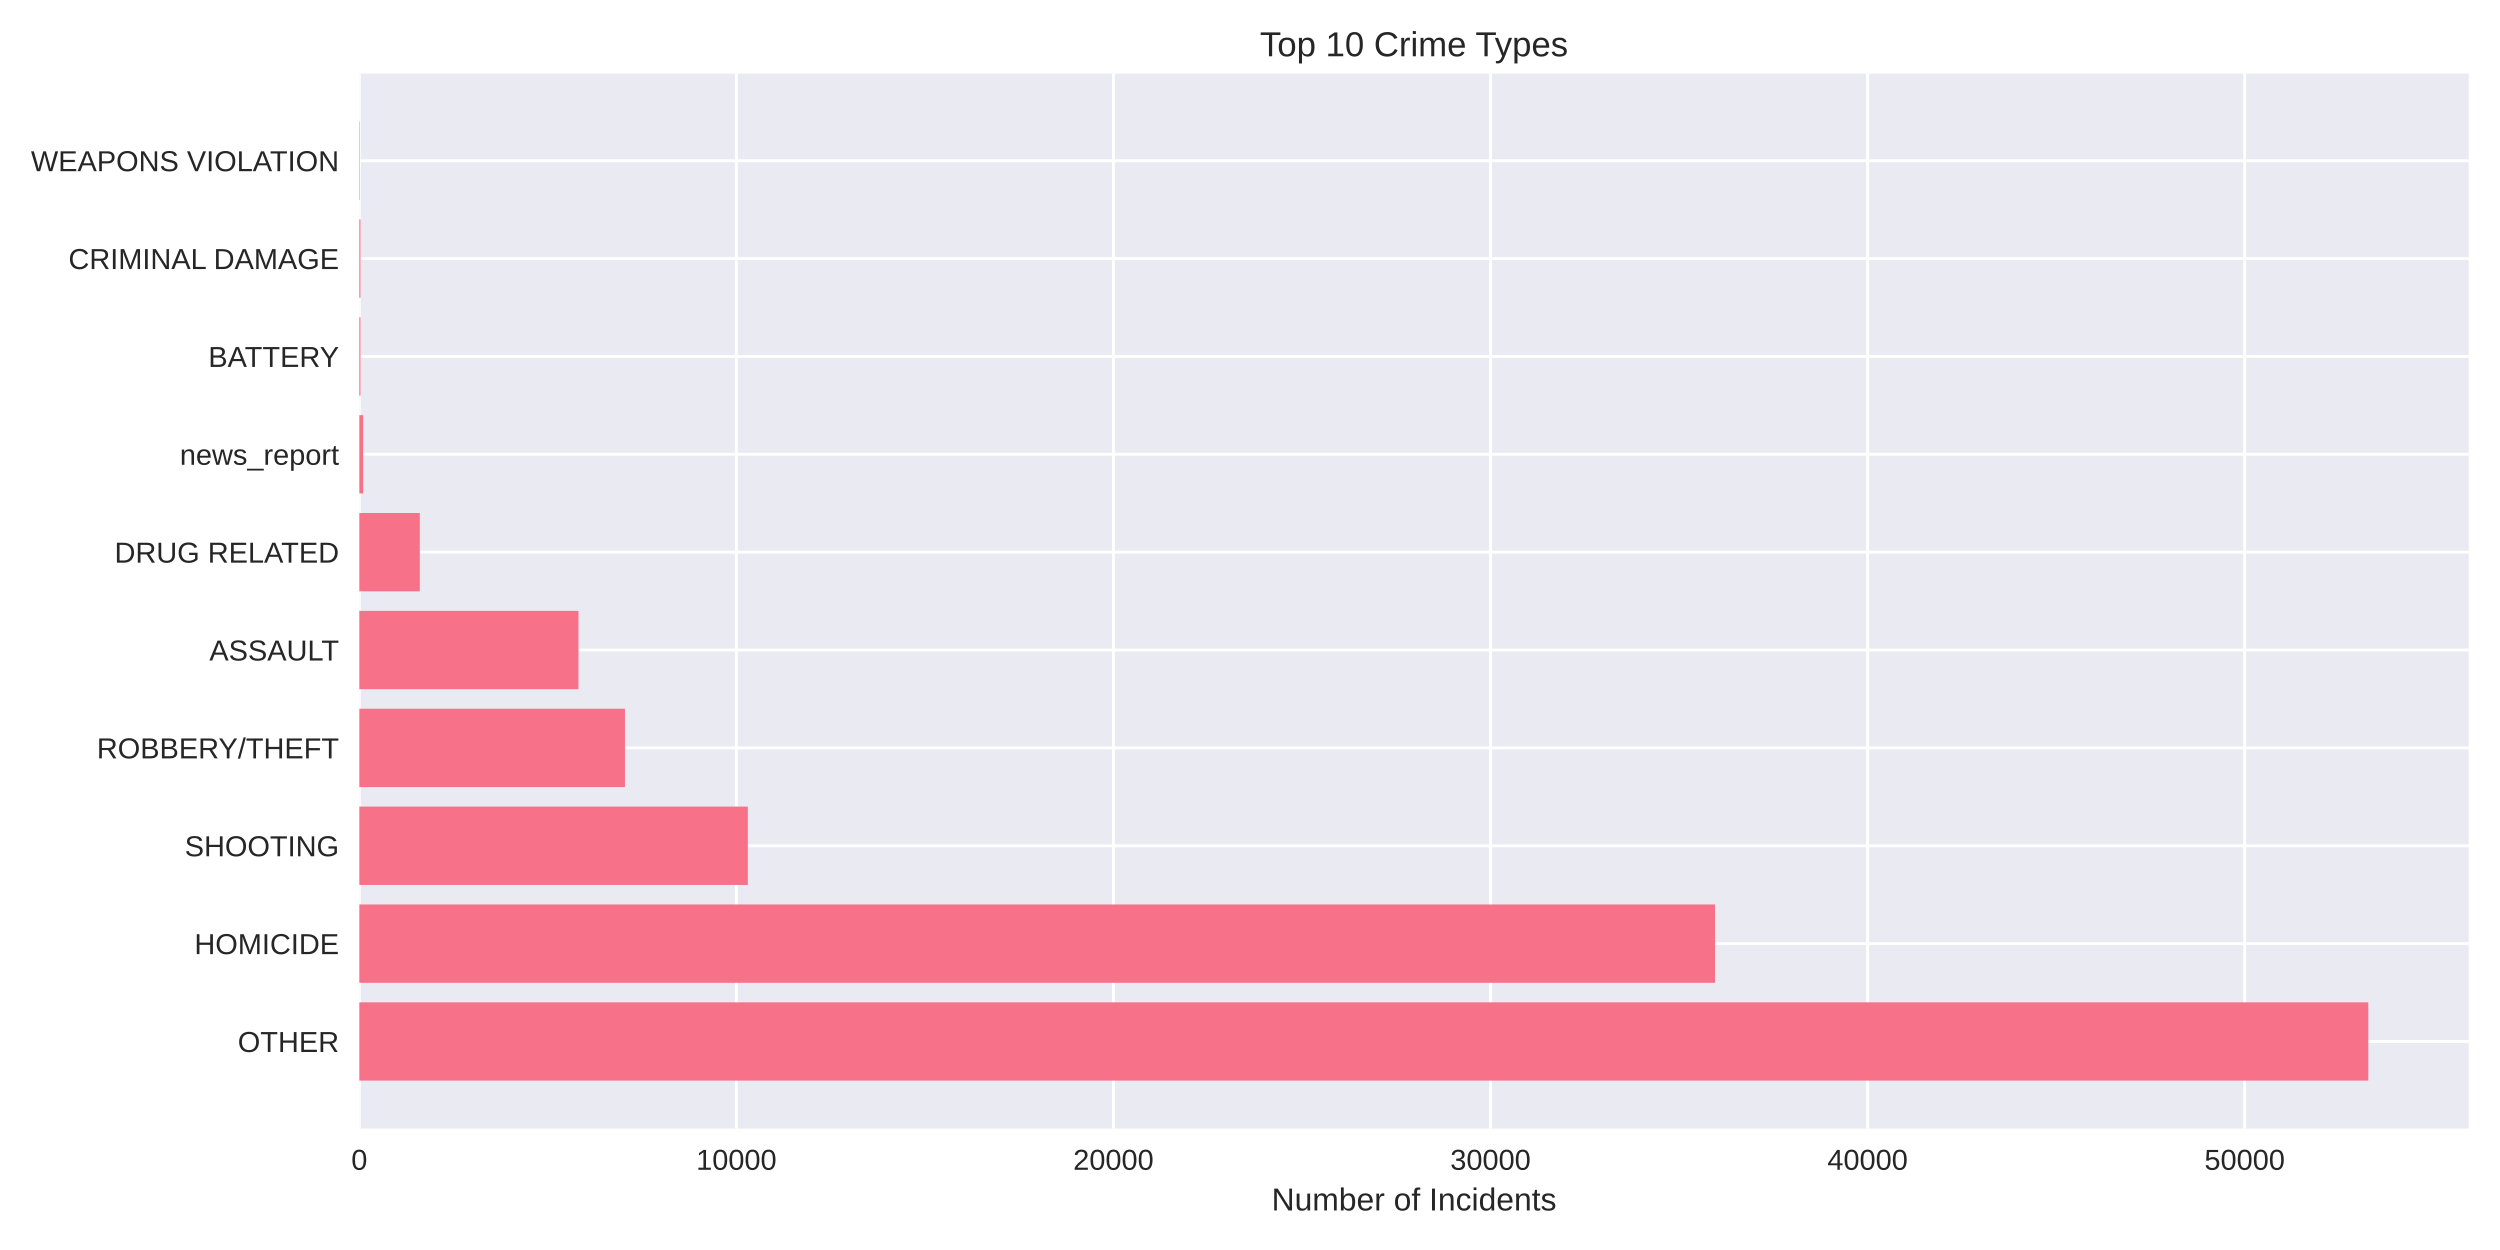
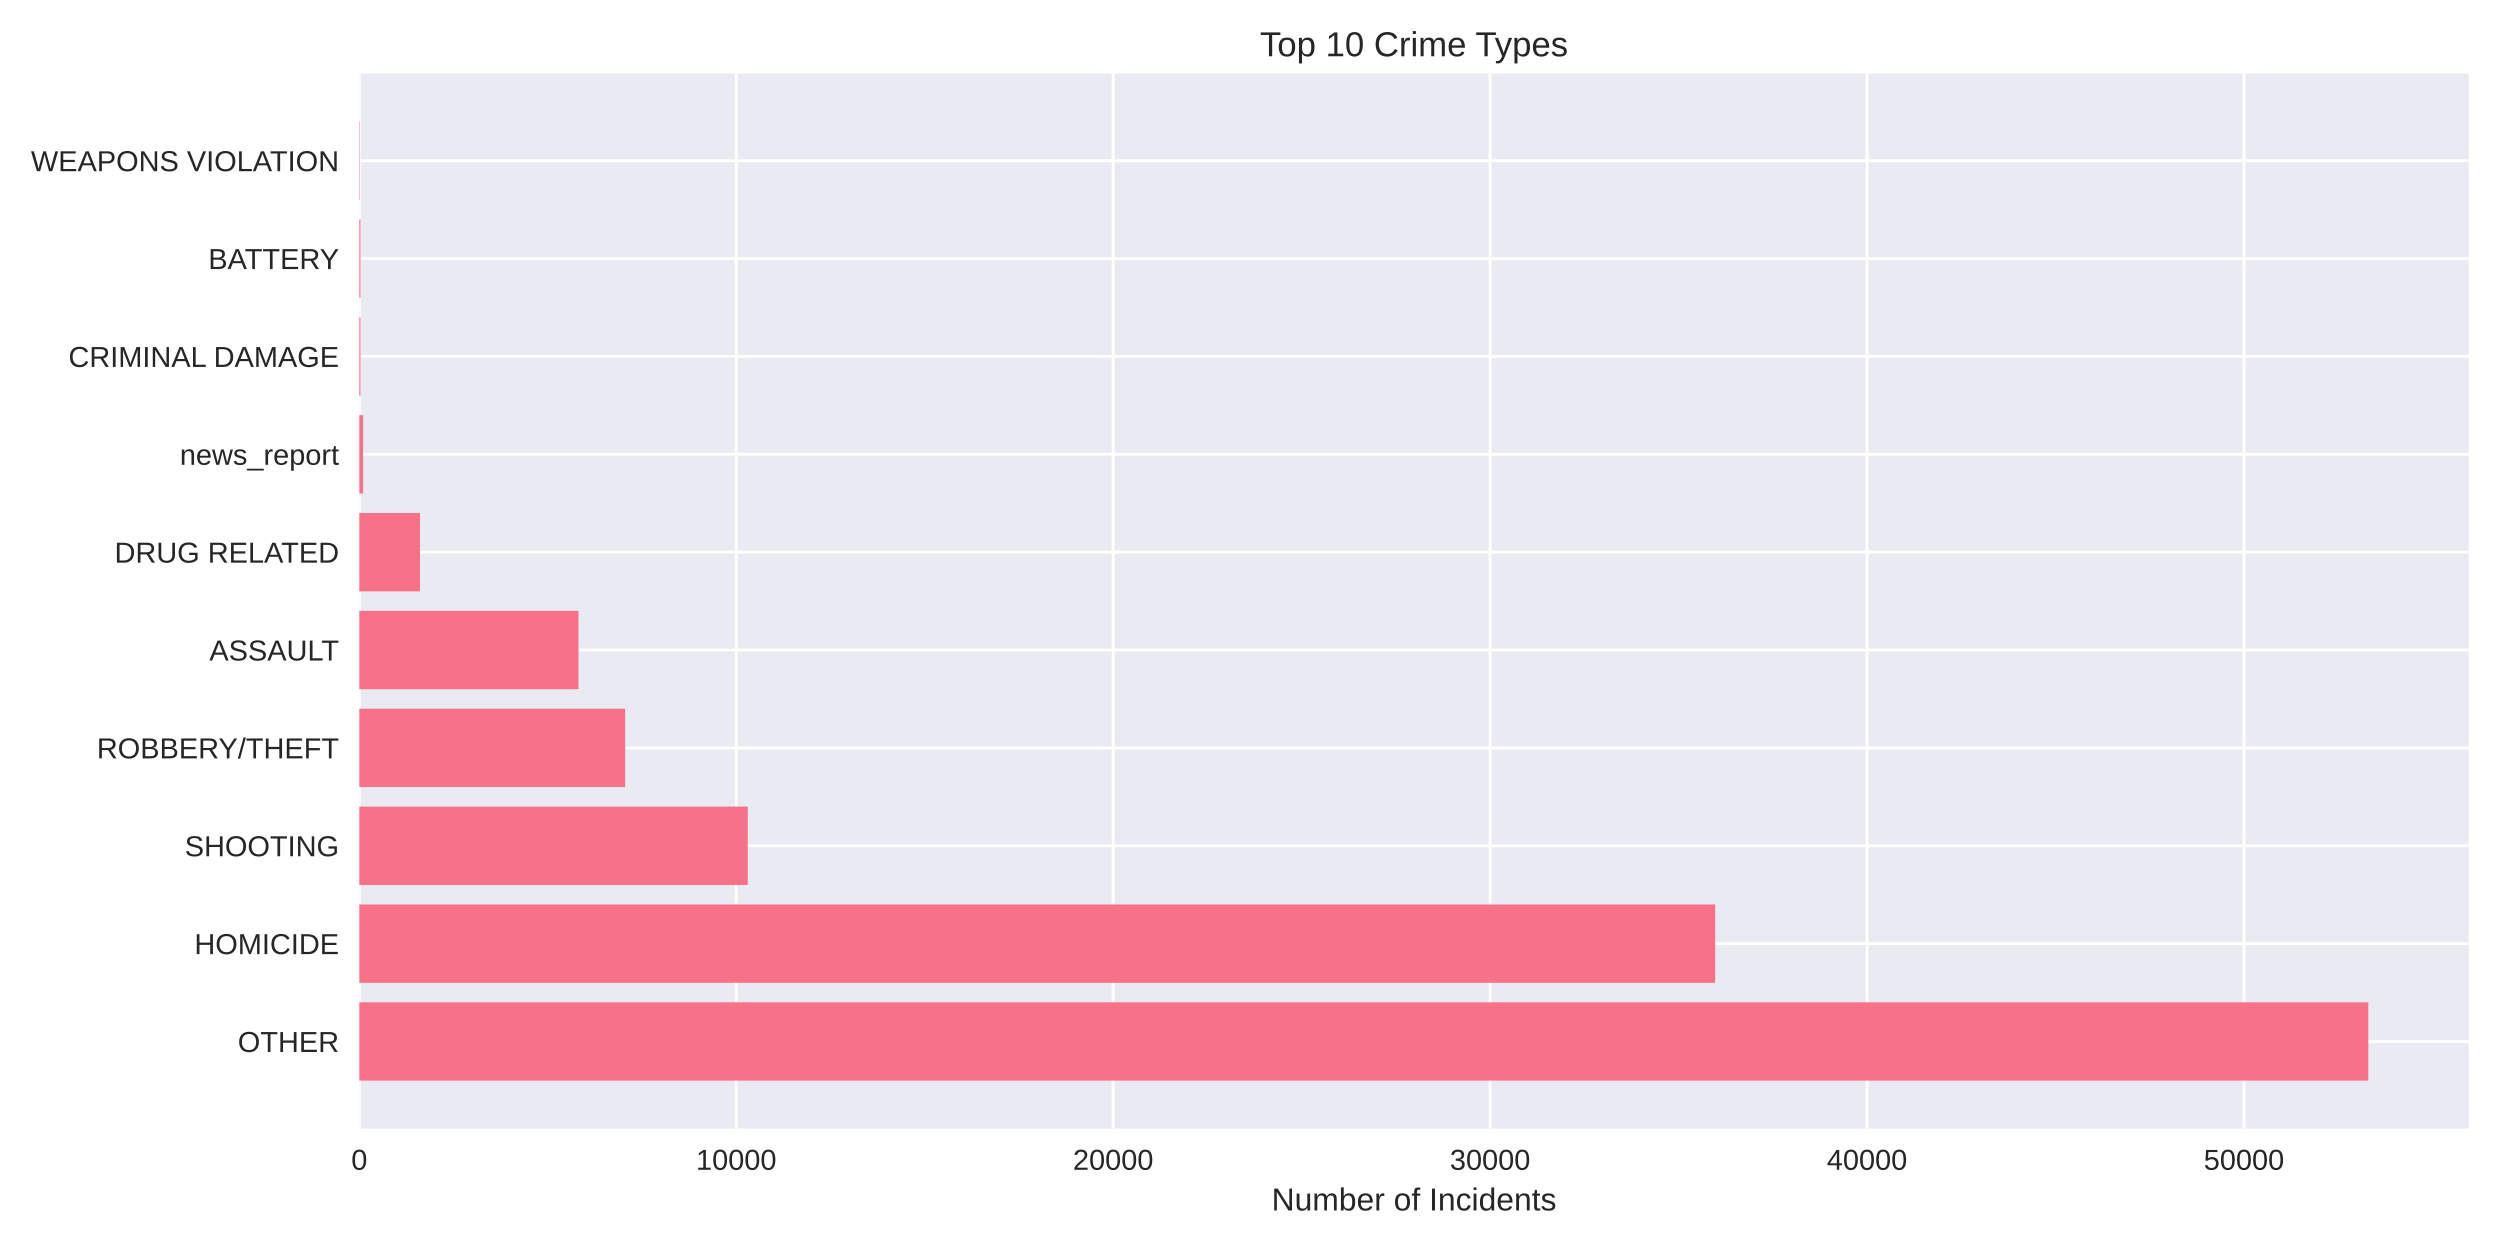
<svg xmlns="http://www.w3.org/2000/svg" width="864pt" height="432pt" viewBox="0 0 864 432" version="1.1">
  <defs>
    <style type="text/css">*{stroke-linejoin: round; stroke-linecap: butt}</style>
  </defs>
  <g id="figure_1">
    <g id="patch_1">
      <path d="M 0 432  L 864 432  L 864 0  L 0 0  z " style="fill: #ffffff" />
    </g>
    <g id="axes_1">
      <g id="patch_2">
        <path d="M 124.18 390.04  L 853.2 390.04  L 853.2 25.44  L 124.18 25.44  z " style="fill: #eaeaf2" />
      </g>
      <g id="matplotlib.axis_1">
        <g id="xtick_1">
          <g id="line2d_1">
-             <path d="M 124.18 390.04  L 124.18 25.44  " clip-path="url(#p9bf5865535)" style="fill: none; stroke: #ffffff; stroke-linecap: round" />
+             <path d="M 124.18 390.04  L 124.18 25.44  " clip-path="url(#p7b7491ad6a)" style="fill: none; stroke: #ffffff; stroke-linecap: round" />
          </g>
          <g id="line2d_2" />
          <g id="text_1">
            <text style="fill: #262626; font: 10px 'Arial', 'Liberation Sans', 'DejaVu Sans', 'Bitstream Vera Sans', sans-serif; text-anchor: middle" x="124.18" y="404.287" transform="rotate(-0 124.18 404.2869)">0</text>
          </g>
        </g>
        <g id="xtick_2">
          <g id="line2d_3">
-             <path d="M 254.495 390.04  L 254.495 25.44  " clip-path="url(#p9bf5865535)" style="fill: none; stroke: #ffffff; stroke-linecap: round" />
+             <path d="M 254.446 390.04  L 254.446 25.44  " clip-path="url(#p7b7491ad6a)" style="fill: none; stroke: #ffffff; stroke-linecap: round" />
          </g>
          <g id="line2d_4" />
          <g id="text_2">
-             <text style="fill: #262626; font: 10px 'Arial', 'Liberation Sans', 'DejaVu Sans', 'Bitstream Vera Sans', sans-serif; text-anchor: middle" x="254.495" y="404.287" transform="rotate(-0 254.4949 404.2869)">10000</text>
+             <text style="fill: #262626; font: 10px 'Arial', 'Liberation Sans', 'DejaVu Sans', 'Bitstream Vera Sans', sans-serif; text-anchor: middle" x="254.446" y="404.287" transform="rotate(-0 254.446 404.2869)">10000</text>
          </g>
        </g>
        <g id="xtick_3">
          <g id="line2d_5">
-             <path d="M 384.81 390.04  L 384.81 25.44  " clip-path="url(#p9bf5865535)" style="fill: none; stroke: #ffffff; stroke-linecap: round" />
+             <path d="M 384.712 390.04  L 384.712 25.44  " clip-path="url(#p7b7491ad6a)" style="fill: none; stroke: #ffffff; stroke-linecap: round" />
          </g>
          <g id="line2d_6" />
          <g id="text_3">
-             <text style="fill: #262626; font: 10px 'Arial', 'Liberation Sans', 'DejaVu Sans', 'Bitstream Vera Sans', sans-serif; text-anchor: middle" x="384.81" y="404.287" transform="rotate(-0 384.8098 404.2869)">20000</text>
+             <text style="fill: #262626; font: 10px 'Arial', 'Liberation Sans', 'DejaVu Sans', 'Bitstream Vera Sans', sans-serif; text-anchor: middle" x="384.712" y="404.287" transform="rotate(-0 384.712 404.2869)">20000</text>
          </g>
        </g>
        <g id="xtick_4">
          <g id="line2d_7">
-             <path d="M 515.125 390.04  L 515.125 25.44  " clip-path="url(#p9bf5865535)" style="fill: none; stroke: #ffffff; stroke-linecap: round" />
+             <path d="M 514.978 390.04  L 514.978 25.44  " clip-path="url(#p7b7491ad6a)" style="fill: none; stroke: #ffffff; stroke-linecap: round" />
          </g>
          <g id="line2d_8" />
          <g id="text_4">
-             <text style="fill: #262626; font: 10px 'Arial', 'Liberation Sans', 'DejaVu Sans', 'Bitstream Vera Sans', sans-serif; text-anchor: middle" x="515.125" y="404.287" transform="rotate(-0 515.1247 404.2869)">30000</text>
+             <text style="fill: #262626; font: 10px 'Arial', 'Liberation Sans', 'DejaVu Sans', 'Bitstream Vera Sans', sans-serif; text-anchor: middle" x="514.978" y="404.287" transform="rotate(-0 514.978 404.2869)">30000</text>
          </g>
        </g>
        <g id="xtick_5">
          <g id="line2d_9">
-             <path d="M 645.44 390.04  L 645.44 25.44  " clip-path="url(#p9bf5865535)" style="fill: none; stroke: #ffffff; stroke-linecap: round" />
+             <path d="M 645.244 390.04  L 645.244 25.44  " clip-path="url(#p7b7491ad6a)" style="fill: none; stroke: #ffffff; stroke-linecap: round" />
          </g>
          <g id="line2d_10" />
          <g id="text_5">
-             <text style="fill: #262626; font: 10px 'Arial', 'Liberation Sans', 'DejaVu Sans', 'Bitstream Vera Sans', sans-serif; text-anchor: middle" x="645.44" y="404.287" transform="rotate(-0 645.4396 404.2869)">40000</text>
+             <text style="fill: #262626; font: 10px 'Arial', 'Liberation Sans', 'DejaVu Sans', 'Bitstream Vera Sans', sans-serif; text-anchor: middle" x="645.244" y="404.287" transform="rotate(-0 645.244 404.2869)">40000</text>
          </g>
        </g>
        <g id="xtick_6">
          <g id="line2d_11">
-             <path d="M 775.755 390.04  L 775.755 25.44  " clip-path="url(#p9bf5865535)" style="fill: none; stroke: #ffffff; stroke-linecap: round" />
+             <path d="M 775.51 390.04  L 775.51 25.44  " clip-path="url(#p7b7491ad6a)" style="fill: none; stroke: #ffffff; stroke-linecap: round" />
          </g>
          <g id="line2d_12" />
          <g id="text_6">
-             <text style="fill: #262626; font: 10px 'Arial', 'Liberation Sans', 'DejaVu Sans', 'Bitstream Vera Sans', sans-serif; text-anchor: middle" x="775.755" y="404.287" transform="rotate(-0 775.7545 404.2869)">50000</text>
+             <text style="fill: #262626; font: 10px 'Arial', 'Liberation Sans', 'DejaVu Sans', 'Bitstream Vera Sans', sans-serif; text-anchor: middle" x="775.51" y="404.287" transform="rotate(-0 775.51 404.2869)">50000</text>
          </g>
        </g>
        <g id="text_7">
          <text style="fill: #262626; font: 11px 'Arial', 'Liberation Sans', 'DejaVu Sans', 'Bitstream Vera Sans', sans-serif; text-anchor: middle" x="488.69" y="418.333" transform="rotate(-0 488.69 418.3334)">Number of Incidents</text>
        </g>
      </g>
      <g id="matplotlib.axis_2">
        <g id="ytick_1">
          <g id="line2d_13">
-             <path d="M 124.18 359.939  L 853.2 359.939  " clip-path="url(#p9bf5865535)" style="fill: none; stroke: #ffffff; stroke-linecap: round" />
+             <path d="M 124.18 359.939  L 853.2 359.939  " clip-path="url(#p7b7491ad6a)" style="fill: none; stroke: #ffffff; stroke-linecap: round" />
          </g>
          <g id="line2d_14" />
          <g id="text_8">
            <text style="fill: #262626; font: 10px 'Arial', 'Liberation Sans', 'DejaVu Sans', 'Bitstream Vera Sans', sans-serif; text-anchor: end" x="117.18" y="363.562" transform="rotate(-0 117.18 363.562)">OTHER</text>
          </g>
        </g>
        <g id="ytick_2">
          <g id="line2d_15">
-             <path d="M 124.18 326.117  L 853.2 326.117  " clip-path="url(#p9bf5865535)" style="fill: none; stroke: #ffffff; stroke-linecap: round" />
+             <path d="M 124.18 326.117  L 853.2 326.117  " clip-path="url(#p7b7491ad6a)" style="fill: none; stroke: #ffffff; stroke-linecap: round" />
          </g>
          <g id="line2d_16" />
          <g id="text_9">
            <text style="fill: #262626; font: 10px 'Arial', 'Liberation Sans', 'DejaVu Sans', 'Bitstream Vera Sans', sans-serif; text-anchor: end" x="117.18" y="329.74" transform="rotate(-0 117.18 329.7401)">HOMICIDE</text>
          </g>
        </g>
        <g id="ytick_3">
          <g id="line2d_17">
-             <path d="M 124.18 292.295  L 853.2 292.295  " clip-path="url(#p9bf5865535)" style="fill: none; stroke: #ffffff; stroke-linecap: round" />
+             <path d="M 124.18 292.295  L 853.2 292.295  " clip-path="url(#p7b7491ad6a)" style="fill: none; stroke: #ffffff; stroke-linecap: round" />
          </g>
          <g id="line2d_18" />
          <g id="text_10">
            <text style="fill: #262626; font: 10px 'Arial', 'Liberation Sans', 'DejaVu Sans', 'Bitstream Vera Sans', sans-serif; text-anchor: end" x="117.18" y="295.918" transform="rotate(-0 117.18 295.9182)">SHOOTING</text>
          </g>
        </g>
        <g id="ytick_4">
          <g id="line2d_19">
-             <path d="M 124.18 258.473  L 853.2 258.473  " clip-path="url(#p9bf5865535)" style="fill: none; stroke: #ffffff; stroke-linecap: round" />
+             <path d="M 124.18 258.473  L 853.2 258.473  " clip-path="url(#p7b7491ad6a)" style="fill: none; stroke: #ffffff; stroke-linecap: round" />
          </g>
          <g id="line2d_20" />
          <g id="text_11">
            <text style="fill: #262626; font: 10px 'Arial', 'Liberation Sans', 'DejaVu Sans', 'Bitstream Vera Sans', sans-serif; text-anchor: end" x="117.18" y="262.096" transform="rotate(-0 117.18 262.0963)">ROBBERY/THEFT</text>
          </g>
        </g>
        <g id="ytick_5">
          <g id="line2d_21">
-             <path d="M 124.18 224.651  L 853.2 224.651  " clip-path="url(#p9bf5865535)" style="fill: none; stroke: #ffffff; stroke-linecap: round" />
+             <path d="M 124.18 224.651  L 853.2 224.651  " clip-path="url(#p7b7491ad6a)" style="fill: none; stroke: #ffffff; stroke-linecap: round" />
          </g>
          <g id="line2d_22" />
          <g id="text_12">
            <text style="fill: #262626; font: 10px 'Arial', 'Liberation Sans', 'DejaVu Sans', 'Bitstream Vera Sans', sans-serif; text-anchor: end" x="117.18" y="228.274" transform="rotate(-0 117.18 228.2744)">ASSAULT</text>
          </g>
        </g>
        <g id="ytick_6">
          <g id="line2d_23">
-             <path d="M 124.18 190.829  L 853.2 190.829  " clip-path="url(#p9bf5865535)" style="fill: none; stroke: #ffffff; stroke-linecap: round" />
+             <path d="M 124.18 190.829  L 853.2 190.829  " clip-path="url(#p7b7491ad6a)" style="fill: none; stroke: #ffffff; stroke-linecap: round" />
          </g>
          <g id="line2d_24" />
          <g id="text_13">
            <text style="fill: #262626; font: 10px 'Arial', 'Liberation Sans', 'DejaVu Sans', 'Bitstream Vera Sans', sans-serif; text-anchor: end" x="117.18" y="194.452" transform="rotate(-0 117.18 194.4525)">DRUG RELATED</text>
          </g>
        </g>
        <g id="ytick_7">
          <g id="line2d_25">
-             <path d="M 124.18 157.007  L 853.2 157.007  " clip-path="url(#p9bf5865535)" style="fill: none; stroke: #ffffff; stroke-linecap: round" />
+             <path d="M 124.18 157.007  L 853.2 157.007  " clip-path="url(#p7b7491ad6a)" style="fill: none; stroke: #ffffff; stroke-linecap: round" />
          </g>
          <g id="line2d_26" />
          <g id="text_14">
            <text style="fill: #262626; font: 10px 'Arial', 'Liberation Sans', 'DejaVu Sans', 'Bitstream Vera Sans', sans-serif; text-anchor: end" x="117.18" y="160.631" transform="rotate(-0 117.18 160.6306)">news_report</text>
          </g>
        </g>
        <g id="ytick_8">
          <g id="line2d_27">
-             <path d="M 124.18 123.185  L 853.2 123.185  " clip-path="url(#p9bf5865535)" style="fill: none; stroke: #ffffff; stroke-linecap: round" />
+             <path d="M 124.18 123.185  L 853.2 123.185  " clip-path="url(#p7b7491ad6a)" style="fill: none; stroke: #ffffff; stroke-linecap: round" />
          </g>
          <g id="line2d_28" />
          <g id="text_15">
-             <text style="fill: #262626; font: 10px 'Arial', 'Liberation Sans', 'DejaVu Sans', 'Bitstream Vera Sans', sans-serif; text-anchor: end" x="117.18" y="126.809" transform="rotate(-0 117.18 126.8087)">BATTERY</text>
+             <text style="fill: #262626; font: 10px 'Arial', 'Liberation Sans', 'DejaVu Sans', 'Bitstream Vera Sans', sans-serif; text-anchor: end" x="117.18" y="126.809" transform="rotate(-0 117.18 126.8087)">CRIMINAL DAMAGE</text>
          </g>
        </g>
        <g id="ytick_9">
          <g id="line2d_29">
-             <path d="M 124.18 89.363  L 853.2 89.363  " clip-path="url(#p9bf5865535)" style="fill: none; stroke: #ffffff; stroke-linecap: round" />
+             <path d="M 124.18 89.363  L 853.2 89.363  " clip-path="url(#p7b7491ad6a)" style="fill: none; stroke: #ffffff; stroke-linecap: round" />
          </g>
          <g id="line2d_30" />
          <g id="text_16">
-             <text style="fill: #262626; font: 10px 'Arial', 'Liberation Sans', 'DejaVu Sans', 'Bitstream Vera Sans', sans-serif; text-anchor: end" x="117.18" y="92.987" transform="rotate(-0 117.18 92.98681)">CRIMINAL DAMAGE</text>
+             <text style="fill: #262626; font: 10px 'Arial', 'Liberation Sans', 'DejaVu Sans', 'Bitstream Vera Sans', sans-serif; text-anchor: end" x="117.18" y="92.987" transform="rotate(-0 117.18 92.98681)">BATTERY</text>
          </g>
        </g>
        <g id="ytick_10">
          <g id="line2d_31">
-             <path d="M 124.18 55.541  L 853.2 55.541  " clip-path="url(#p9bf5865535)" style="fill: none; stroke: #ffffff; stroke-linecap: round" />
+             <path d="M 124.18 55.541  L 853.2 55.541  " clip-path="url(#p7b7491ad6a)" style="fill: none; stroke: #ffffff; stroke-linecap: round" />
          </g>
          <g id="line2d_32" />
          <g id="text_17">
            <text style="fill: #262626; font: 10px 'Arial', 'Liberation Sans', 'DejaVu Sans', 'Bitstream Vera Sans', sans-serif; text-anchor: end" x="117.18" y="59.165" transform="rotate(-0 117.18 59.16492)">WEAPONS VIOLATION</text>
          </g>
        </g>
      </g>
      <g id="patch_3">
-         <path d="M 124.18 373.467  L 818.485 373.467  L 818.485 346.41  L 124.18 346.41  z " clip-path="url(#p9bf5865535)" style="fill: #f77189" />
+         <path d="M 124.18 373.467  L 818.485 373.467  L 818.485 346.41  L 124.18 346.41  z " clip-path="url(#p7b7491ad6a)" style="fill: #f77189" />
      </g>
      <g id="patch_4">
-         <path d="M 124.18 339.645  L 592.714 339.645  L 592.714 312.588  L 124.18 312.588  z " clip-path="url(#p9bf5865535)" style="fill: #f77189" />
+         <path d="M 124.18 339.645  L 592.747 339.645  L 592.747 312.588  L 124.18 312.588  z " clip-path="url(#p7b7491ad6a)" style="fill: #f77189" />
      </g>
      <g id="patch_5">
-         <path d="M 124.18 305.823  L 258.456 305.823  L 258.456 278.766  L 124.18 278.766  z " clip-path="url(#p9bf5865535)" style="fill: #f77189" />
+         <path d="M 124.18 305.823  L 258.419 305.823  L 258.419 278.766  L 124.18 278.766  z " clip-path="url(#p7b7491ad6a)" style="fill: #f77189" />
      </g>
      <g id="patch_6">
-         <path d="M 124.18 272.002  L 215.987 272.002  L 215.987 244.944  L 124.18 244.944  z " clip-path="url(#p9bf5865535)" style="fill: #f77189" />
+         <path d="M 124.18 272.002  L 216.044 272.002  L 216.044 244.944  L 124.18 244.944  z " clip-path="url(#p7b7491ad6a)" style="fill: #f77189" />
      </g>
      <g id="patch_7">
-         <path d="M 124.18 238.18  L 199.919 238.18  L 199.919 211.122  L 124.18 211.122  z " clip-path="url(#p9bf5865535)" style="fill: #f77189" />
+         <path d="M 124.18 238.18  L 199.93 238.18  L 199.93 211.122  L 124.18 211.122  z " clip-path="url(#p7b7491ad6a)" style="fill: #f77189" />
      </g>
      <g id="patch_8">
-         <path d="M 124.18 204.358  L 145.083 204.358  L 145.083 177.3  L 124.18 177.3  z " clip-path="url(#p9bf5865535)" style="fill: #f77189" />
+         <path d="M 124.18 204.358  L 145.153 204.358  L 145.153 177.3  L 124.18 177.3  z " clip-path="url(#p7b7491ad6a)" style="fill: #f77189" />
      </g>
      <g id="patch_9">
-         <path d="M 124.18 170.536  L 125.483 170.536  L 125.483 143.478  L 124.18 143.478  z " clip-path="url(#p9bf5865535)" style="fill: #f77189" />
+         <path d="M 124.18 170.536  L 125.483 170.536  L 125.483 143.478  L 124.18 143.478  z " clip-path="url(#p7b7491ad6a)" style="fill: #f77189" />
      </g>
      <g id="patch_10">
-         <path d="M 124.18 136.714  L 124.584 136.714  L 124.584 109.657  L 124.18 109.657  z " clip-path="url(#p9bf5865535)" style="fill: #f77189" />
+         <path d="M 124.18 136.714  L 124.584 136.714  L 124.584 109.657  L 124.18 109.657  z " clip-path="url(#p7b7491ad6a)" style="fill: #f77189" />
      </g>
      <g id="patch_11">
-         <path d="M 124.18 102.892  L 124.584 102.892  L 124.584 75.835  L 124.18 75.835  z " clip-path="url(#p9bf5865535)" style="fill: #f77189" />
+         <path d="M 124.18 102.892  L 124.584 102.892  L 124.584 75.835  L 124.18 75.835  z " clip-path="url(#p7b7491ad6a)" style="fill: #f77189" />
      </g>
      <g id="patch_12">
-         <path d="M 124.18 69.07  L 124.323 69.07  L 124.323 42.013  L 124.18 42.013  z " clip-path="url(#p9bf5865535)" style="fill: #f77189" />
+         <path d="M 124.18 69.07  L 124.323 69.07  L 124.323 42.013  L 124.18 42.013  z " clip-path="url(#p7b7491ad6a)" style="fill: #f77189" />
      </g>
      <g id="patch_13">
        <path d="M 124.18 390.04  L 124.18 25.44  " style="fill: none" />
      </g>
      <g id="patch_14">
        <path d="M 853.2 390.04  L 853.2 25.44  " style="fill: none" />
      </g>
      <g id="patch_15">
        <path d="M 124.18 390.04  L 853.2 390.04  " style="fill: none" />
      </g>
      <g id="patch_16">
        <path d="M 124.18 25.44  L 853.2 25.44  " style="fill: none" />
      </g>
      <g id="text_18">
        <text style="fill: #262626; font: 12px 'Arial', 'Liberation Sans', 'DejaVu Sans', 'Bitstream Vera Sans', sans-serif; text-anchor: middle" x="488.69" y="19.44" transform="rotate(-0 488.69 19.44)">Top 10 Crime Types</text>
      </g>
    </g>
  </g>
  <defs>
-     <clipPath id="p9bf5865535">
+     <clipPath id="p7b7491ad6a">
      <rect x="124.18" y="25.44" width="729.02" height="364.6" />
    </clipPath>
  </defs>
</svg>
